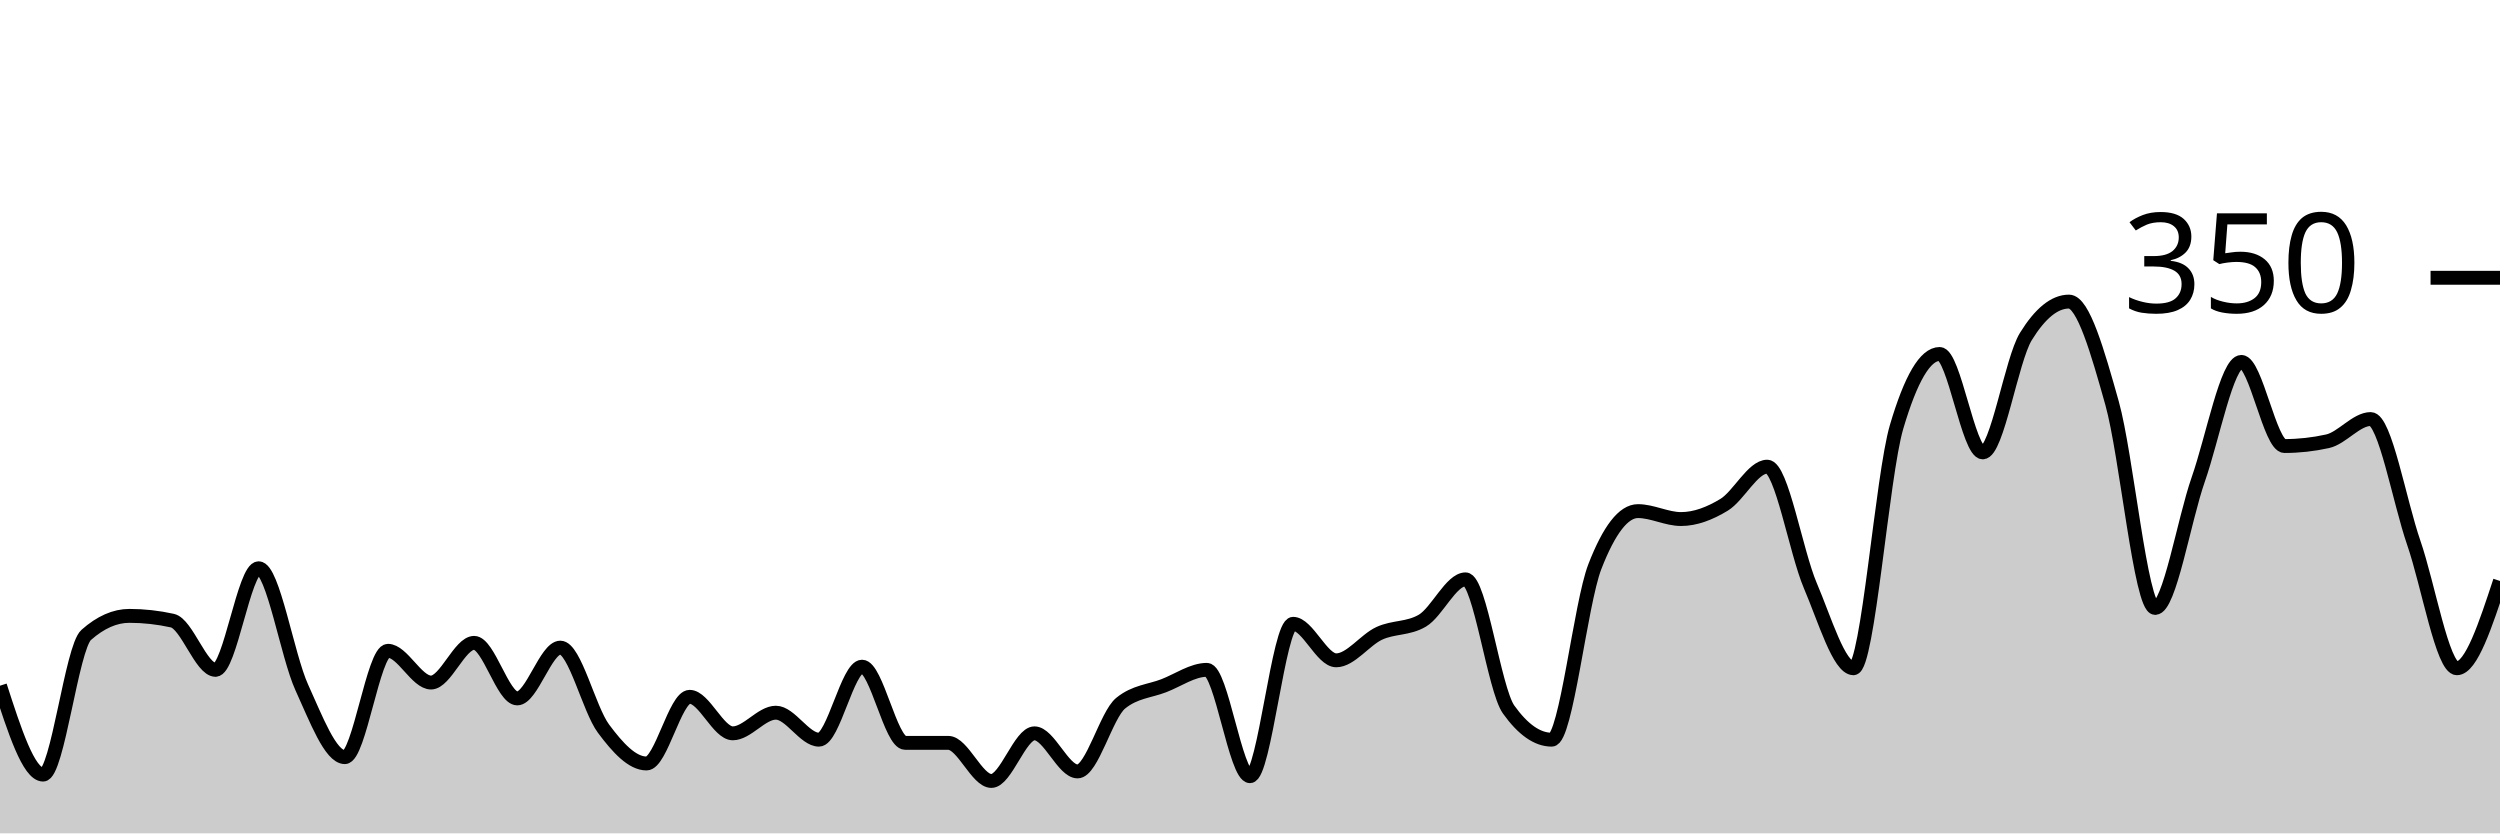
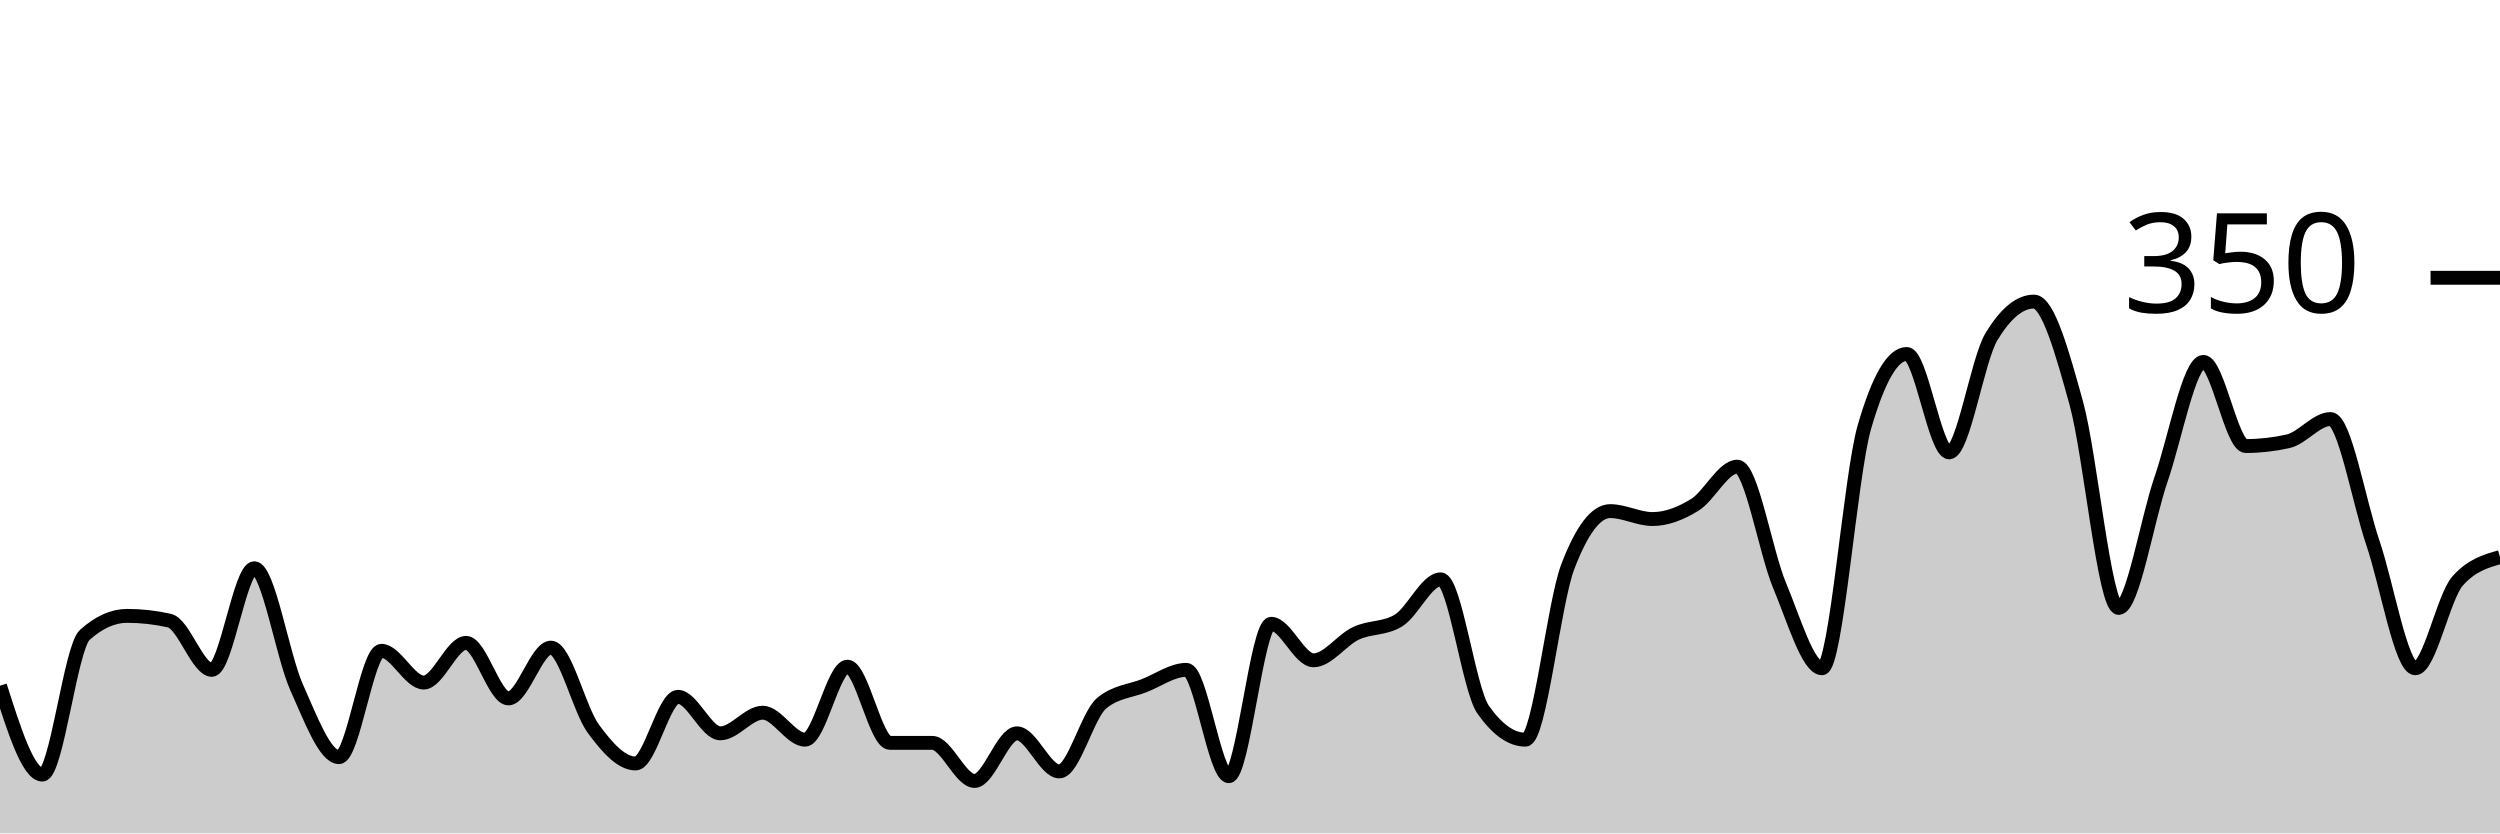
<svg xmlns="http://www.w3.org/2000/svg" viewBox="0 0 180 60">
  <g transform="translate(0,20)">
-     <path class="area" fill="rgba(0, 0, 0, 0.2)" d="M0,29.371C1.034,32.571,2.069,35.771,3.103,35.771C4.138,35.771,5.172,26.629,6.207,25.714C7.241,24.8,8.276,24.343,9.31,24.343C10.345,24.343,11.379,24.457,12.414,24.686C13.448,24.914,14.483,28.229,15.517,28.229C16.552,28.229,17.586,20.914,18.621,20.914C19.655,20.914,20.69,27.219,21.724,29.486C22.759,31.752,23.793,34.514,24.828,34.514C25.862,34.514,26.897,26.857,27.931,26.857C28.966,26.857,30,29.143,31.034,29.143C32.069,29.143,33.103,26.286,34.138,26.286C35.172,26.286,36.207,30.286,37.241,30.286C38.276,30.286,39.31,26.629,40.345,26.629C41.379,26.629,42.414,31.067,43.448,32.457C44.483,33.848,45.517,34.971,46.552,34.971C47.586,34.971,48.621,30.171,49.655,30.171C50.69,30.171,51.724,32.8,52.759,32.8C53.793,32.8,54.828,31.314,55.862,31.314C56.897,31.314,57.931,33.257,58.966,33.257C60,33.257,61.034,28,62.069,28C63.103,28,64.138,33.486,65.172,33.486C66.207,33.486,67.241,33.486,68.276,33.486C69.31,33.486,70.345,36.229,71.379,36.229C72.414,36.229,73.448,32.8,74.483,32.8C75.517,32.8,76.552,35.543,77.586,35.543C78.621,35.543,79.655,31.467,80.69,30.629C81.724,29.79,82.759,29.771,83.793,29.371C84.828,28.971,85.862,28.229,86.897,28.229C87.931,28.229,88.966,35.886,90,35.886C91.034,35.886,92.069,24.914,93.103,24.914C94.138,24.914,95.172,27.543,96.207,27.543C97.241,27.543,98.276,26.076,99.31,25.6C100.345,25.124,101.379,25.295,102.414,24.686C103.448,24.076,104.483,21.714,105.517,21.714C106.552,21.714,107.586,29.638,108.621,31.086C109.655,32.533,110.69,33.257,111.724,33.257C112.759,33.257,113.793,23.467,114.828,20.8C115.862,18.133,116.897,16.8,117.931,16.8C118.966,16.8,120,17.371,121.034,17.371C122.069,17.371,123.103,16.971,124.138,16.343C125.172,15.714,126.207,13.6,127.241,13.6C128.276,13.6,129.31,19.752,130.345,22.171C131.379,24.59,132.414,28.114,133.448,28.114C134.483,28.114,135.517,14.248,136.552,10.743C137.586,7.238,138.621,5.486,139.655,5.486C140.69,5.486,141.724,12.571,142.759,12.571C143.793,12.571,144.828,5.905,145.862,4.229C146.897,2.552,147.931,1.714,148.966,1.714C150,1.714,151.034,5.352,152.069,9.029C153.103,12.705,154.138,23.771,155.172,23.771C156.207,23.771,157.241,17.467,158.276,14.514C159.31,11.562,160.345,6.057,161.379,6.057C162.414,6.057,163.448,12.114,164.483,12.114C165.517,12.114,166.552,12,167.586,11.771C168.621,11.543,169.655,10.171,170.69,10.171C171.724,10.171,172.759,16.095,173.793,19.086C174.828,22.076,175.862,28.114,176.897,28.114C177.931,28.114,178.966,24.971,180,21.829L180,40C178.966,40,177.931,40,176.897,40C175.862,40,174.828,40,173.793,40C172.759,40,171.724,40,170.69,40C169.655,40,168.621,40,167.586,40C166.552,40,165.517,40,164.483,40C163.448,40,162.414,40,161.379,40C160.345,40,159.31,40,158.276,40C157.241,40,156.207,40,155.172,40C154.138,40,153.103,40,152.069,40C151.034,40,150,40,148.966,40C147.931,40,146.897,40,145.862,40C144.828,40,143.793,40,142.759,40C141.724,40,140.69,40,139.655,40C138.621,40,137.586,40,136.552,40C135.517,40,134.483,40,133.448,40C132.414,40,131.379,40,130.345,40C129.31,40,128.276,40,127.241,40C126.207,40,125.172,40,124.138,40C123.103,40,122.069,40,121.034,40C120,40,118.966,40,117.931,40C116.897,40,115.862,40,114.828,40C113.793,40,112.759,40,111.724,40C110.69,40,109.655,40,108.621,40C107.586,40,106.552,40,105.517,40C104.483,40,103.448,40,102.414,40C101.379,40,100.345,40,99.31,40C98.276,40,97.241,40,96.207,40C95.172,40,94.138,40,93.103,40C92.069,40,91.034,40,90,40C88.966,40,87.931,40,86.897,40C85.862,40,84.828,40,83.793,40C82.759,40,81.724,40,80.69,40C79.655,40,78.621,40,77.586,40C76.552,40,75.517,40,74.483,40C73.448,40,72.414,40,71.379,40C70.345,40,69.31,40,68.276,40C67.241,40,66.207,40,65.172,40C64.138,40,63.103,40,62.069,40C61.034,40,60,40,58.966,40C57.931,40,56.897,40,55.862,40C54.828,40,53.793,40,52.759,40C51.724,40,50.69,40,49.655,40C48.621,40,47.586,40,46.552,40C45.517,40,44.483,40,43.448,40C42.414,40,41.379,40,40.345,40C39.31,40,38.276,40,37.241,40C36.207,40,35.172,40,34.138,40C33.103,40,32.069,40,31.034,40C30,40,28.966,40,27.931,40C26.897,40,25.862,40,24.828,40C23.793,40,22.759,40,21.724,40C20.69,40,19.655,40,18.621,40C17.586,40,16.552,40,15.517,40C14.483,40,13.448,40,12.414,40C11.379,40,10.345,40,9.31,40C8.276,40,7.241,40,6.207,40C5.172,40,4.138,40,3.103,40C2.069,40,1.034,40,0,40Z" />
-     <path class="line" stroke="black" fill="none" d="M0,29.371C1.034,32.571,2.069,35.771,3.103,35.771C4.138,35.771,5.172,26.629,6.207,25.714C7.241,24.8,8.276,24.343,9.31,24.343C10.345,24.343,11.379,24.457,12.414,24.686C13.448,24.914,14.483,28.229,15.517,28.229C16.552,28.229,17.586,20.914,18.621,20.914C19.655,20.914,20.69,27.219,21.724,29.486C22.759,31.752,23.793,34.514,24.828,34.514C25.862,34.514,26.897,26.857,27.931,26.857C28.966,26.857,30,29.143,31.034,29.143C32.069,29.143,33.103,26.286,34.138,26.286C35.172,26.286,36.207,30.286,37.241,30.286C38.276,30.286,39.31,26.629,40.345,26.629C41.379,26.629,42.414,31.067,43.448,32.457C44.483,33.848,45.517,34.971,46.552,34.971C47.586,34.971,48.621,30.171,49.655,30.171C50.69,30.171,51.724,32.8,52.759,32.8C53.793,32.8,54.828,31.314,55.862,31.314C56.897,31.314,57.931,33.257,58.966,33.257C60,33.257,61.034,28,62.069,28C63.103,28,64.138,33.486,65.172,33.486C66.207,33.486,67.241,33.486,68.276,33.486C69.31,33.486,70.345,36.229,71.379,36.229C72.414,36.229,73.448,32.8,74.483,32.8C75.517,32.8,76.552,35.543,77.586,35.543C78.621,35.543,79.655,31.467,80.69,30.629C81.724,29.79,82.759,29.771,83.793,29.371C84.828,28.971,85.862,28.229,86.897,28.229C87.931,28.229,88.966,35.886,90,35.886C91.034,35.886,92.069,24.914,93.103,24.914C94.138,24.914,95.172,27.543,96.207,27.543C97.241,27.543,98.276,26.076,99.31,25.6C100.345,25.124,101.379,25.295,102.414,24.686C103.448,24.076,104.483,21.714,105.517,21.714C106.552,21.714,107.586,29.638,108.621,31.086C109.655,32.533,110.69,33.257,111.724,33.257C112.759,33.257,113.793,23.467,114.828,20.8C115.862,18.133,116.897,16.8,117.931,16.8C118.966,16.8,120,17.371,121.034,17.371C122.069,17.371,123.103,16.971,124.138,16.343C125.172,15.714,126.207,13.6,127.241,13.6C128.276,13.6,129.31,19.752,130.345,22.171C131.379,24.59,132.414,28.114,133.448,28.114C134.483,28.114,135.517,14.248,136.552,10.743C137.586,7.238,138.621,5.486,139.655,5.486C140.69,5.486,141.724,12.571,142.759,12.571C143.793,12.571,144.828,5.905,145.862,4.229C146.897,2.552,147.931,1.714,148.966,1.714C150,1.714,151.034,5.352,152.069,9.029C153.103,12.705,154.138,23.771,155.172,23.771C156.207,23.771,157.241,17.467,158.276,14.514C159.31,11.562,160.345,6.057,161.379,6.057C162.414,6.057,163.448,12.114,164.483,12.114C165.517,12.114,166.552,12,167.586,11.771C168.621,11.543,169.655,10.171,170.69,10.171C171.724,10.171,172.759,16.095,173.793,19.086C174.828,22.076,175.862,28.114,176.897,28.114C177.931,28.114,178.966,24.971,180,21.829" />
+     <path class="area" fill="rgba(0, 0, 0, 0.2)" d="M0,29.371C1.017,32.571,2.034,35.771,3.051,35.771C4.068,35.771,5.085,26.629,6.102,25.714C7.119,24.8,8.136,24.343,9.153,24.343C10.169,24.343,11.186,24.457,12.203,24.686C13.22,24.914,14.237,28.229,15.254,28.229C16.271,28.229,17.288,20.914,18.305,20.914C19.322,20.914,20.339,27.219,21.356,29.486C22.373,31.752,23.39,34.514,24.407,34.514C25.424,34.514,26.441,26.857,27.458,26.857C28.475,26.857,29.492,29.143,30.508,29.143C31.525,29.143,32.542,26.286,33.559,26.286C34.576,26.286,35.593,30.286,36.61,30.286C37.627,30.286,38.644,26.629,39.661,26.629C40.678,26.629,41.695,31.067,42.712,32.457C43.729,33.848,44.746,34.971,45.763,34.971C46.78,34.971,47.797,30.171,48.814,30.171C49.831,30.171,50.847,32.8,51.864,32.8C52.881,32.8,53.898,31.314,54.915,31.314C55.932,31.314,56.949,33.257,57.966,33.257C58.983,33.257,60,28,61.017,28C62.034,28,63.051,33.486,64.068,33.486C65.085,33.486,66.102,33.486,67.119,33.486C68.136,33.486,69.153,36.229,70.169,36.229C71.186,36.229,72.203,32.8,73.22,32.8C74.237,32.8,75.254,35.543,76.271,35.543C77.288,35.543,78.305,31.467,79.322,30.629C80.339,29.79,81.356,29.771,82.373,29.371C83.39,28.971,84.407,28.229,85.424,28.229C86.441,28.229,87.458,35.886,88.475,35.886C89.492,35.886,90.508,24.914,91.525,24.914C92.542,24.914,93.559,27.543,94.576,27.543C95.593,27.543,96.61,26.076,97.627,25.6C98.644,25.124,99.661,25.295,100.678,24.686C101.695,24.076,102.712,21.714,103.729,21.714C104.746,21.714,105.763,29.638,106.78,31.086C107.797,32.533,108.814,33.257,109.831,33.257C110.847,33.257,111.864,23.467,112.881,20.8C113.898,18.133,114.915,16.8,115.932,16.8C116.949,16.8,117.966,17.371,118.983,17.371C120,17.371,121.017,16.971,122.034,16.343C123.051,15.714,124.068,13.6,125.085,13.6C126.102,13.6,127.119,19.752,128.136,22.171C129.153,24.59,130.169,28.114,131.186,28.114C132.203,28.114,133.22,14.248,134.237,10.743C135.254,7.238,136.271,5.486,137.288,5.486C138.305,5.486,139.322,12.571,140.339,12.571C141.356,12.571,142.373,5.905,143.39,4.229C144.407,2.552,145.424,1.714,146.441,1.714C147.458,1.714,148.475,5.352,149.492,9.029C150.508,12.705,151.525,23.771,152.542,23.771C153.559,23.771,154.576,17.467,155.593,14.514C156.61,11.562,157.627,6.057,158.644,6.057C159.661,6.057,160.678,12.114,161.695,12.114C162.712,12.114,163.729,12,164.746,11.771C165.763,11.543,166.78,10.171,167.797,10.171C168.814,10.171,169.831,16.095,170.847,19.086C171.864,22.076,172.881,28.114,173.898,28.114C174.915,28.114,175.932,22.971,176.949,21.829C177.966,20.686,178.983,20.4,180,20.114L180,40C178.983,40,177.966,40,176.949,40C175.932,40,174.915,40,173.898,40C172.881,40,171.864,40,170.847,40C169.831,40,168.814,40,167.797,40C166.78,40,165.763,40,164.746,40C163.729,40,162.712,40,161.695,40C160.678,40,159.661,40,158.644,40C157.627,40,156.61,40,155.593,40C154.576,40,153.559,40,152.542,40C151.525,40,150.508,40,149.492,40C148.475,40,147.458,40,146.441,40C145.424,40,144.407,40,143.39,40C142.373,40,141.356,40,140.339,40C139.322,40,138.305,40,137.288,40C136.271,40,135.254,40,134.237,40C133.22,40,132.203,40,131.186,40C130.169,40,129.153,40,128.136,40C127.119,40,126.102,40,125.085,40C124.068,40,123.051,40,122.034,40C121.017,40,120,40,118.983,40C117.966,40,116.949,40,115.932,40C114.915,40,113.898,40,112.881,40C111.864,40,110.847,40,109.831,40C108.814,40,107.797,40,106.78,40C105.763,40,104.746,40,103.729,40C102.712,40,101.695,40,100.678,40C99.661,40,98.644,40,97.627,40C96.61,40,95.593,40,94.576,40C93.559,40,92.542,40,91.525,40C90.508,40,89.492,40,88.475,40C87.458,40,86.441,40,85.424,40C84.407,40,83.39,40,82.373,40C81.356,40,80.339,40,79.322,40C78.305,40,77.288,40,76.271,40C75.254,40,74.237,40,73.22,40C72.203,40,71.186,40,70.169,40C69.153,40,68.136,40,67.119,40C66.102,40,65.085,40,64.068,40C63.051,40,62.034,40,61.017,40C60,40,58.983,40,57.966,40C56.949,40,55.932,40,54.915,40C53.898,40,52.881,40,51.864,40C50.847,40,49.831,40,48.814,40C47.797,40,46.78,40,45.763,40C44.746,40,43.729,40,42.712,40C41.695,40,40.678,40,39.661,40C38.644,40,37.627,40,36.61,40C35.593,40,34.576,40,33.559,40C32.542,40,31.525,40,30.508,40C29.492,40,28.475,40,27.458,40C26.441,40,25.424,40,24.407,40C23.39,40,22.373,40,21.356,40C20.339,40,19.322,40,18.305,40C17.288,40,16.271,40,15.254,40C14.237,40,13.22,40,12.203,40C11.186,40,10.169,40,9.153,40C8.136,40,7.119,40,6.102,40C5.085,40,4.068,40,3.051,40C2.034,40,1.017,40,0,40Z" />
+     <path class="line" stroke="black" fill="none" d="M0,29.371C1.017,32.571,2.034,35.771,3.051,35.771C4.068,35.771,5.085,26.629,6.102,25.714C7.119,24.8,8.136,24.343,9.153,24.343C10.169,24.343,11.186,24.457,12.203,24.686C13.22,24.914,14.237,28.229,15.254,28.229C16.271,28.229,17.288,20.914,18.305,20.914C19.322,20.914,20.339,27.219,21.356,29.486C22.373,31.752,23.39,34.514,24.407,34.514C25.424,34.514,26.441,26.857,27.458,26.857C28.475,26.857,29.492,29.143,30.508,29.143C31.525,29.143,32.542,26.286,33.559,26.286C34.576,26.286,35.593,30.286,36.61,30.286C37.627,30.286,38.644,26.629,39.661,26.629C40.678,26.629,41.695,31.067,42.712,32.457C43.729,33.848,44.746,34.971,45.763,34.971C46.78,34.971,47.797,30.171,48.814,30.171C49.831,30.171,50.847,32.8,51.864,32.8C52.881,32.8,53.898,31.314,54.915,31.314C55.932,31.314,56.949,33.257,57.966,33.257C58.983,33.257,60,28,61.017,28C62.034,28,63.051,33.486,64.068,33.486C65.085,33.486,66.102,33.486,67.119,33.486C68.136,33.486,69.153,36.229,70.169,36.229C71.186,36.229,72.203,32.8,73.22,32.8C74.237,32.8,75.254,35.543,76.271,35.543C77.288,35.543,78.305,31.467,79.322,30.629C80.339,29.79,81.356,29.771,82.373,29.371C83.39,28.971,84.407,28.229,85.424,28.229C86.441,28.229,87.458,35.886,88.475,35.886C89.492,35.886,90.508,24.914,91.525,24.914C92.542,24.914,93.559,27.543,94.576,27.543C95.593,27.543,96.61,26.076,97.627,25.6C98.644,25.124,99.661,25.295,100.678,24.686C101.695,24.076,102.712,21.714,103.729,21.714C104.746,21.714,105.763,29.638,106.78,31.086C107.797,32.533,108.814,33.257,109.831,33.257C110.847,33.257,111.864,23.467,112.881,20.8C113.898,18.133,114.915,16.8,115.932,16.8C116.949,16.8,117.966,17.371,118.983,17.371C120,17.371,121.017,16.971,122.034,16.343C123.051,15.714,124.068,13.6,125.085,13.6C126.102,13.6,127.119,19.752,128.136,22.171C129.153,24.59,130.169,28.114,131.186,28.114C132.203,28.114,133.22,14.248,134.237,10.743C135.254,7.238,136.271,5.486,137.288,5.486C138.305,5.486,139.322,12.571,140.339,12.571C141.356,12.571,142.373,5.905,143.39,4.229C144.407,2.552,145.424,1.714,146.441,1.714C147.458,1.714,148.475,5.352,149.492,9.029C150.508,12.705,151.525,23.771,152.542,23.771C153.559,23.771,154.576,17.467,155.593,14.514C156.61,11.562,157.627,6.057,158.644,6.057C159.661,6.057,160.678,12.114,161.695,12.114C162.712,12.114,163.729,12,164.746,11.771C165.763,11.543,166.78,10.171,167.797,10.171C168.814,10.171,169.831,16.095,170.847,19.086C171.864,22.076,172.881,28.114,173.898,28.114C174.915,28.114,175.932,22.971,176.949,21.829C177.966,20.686,178.983,20.4,180,20.114" />
    <path class="axis-ceiling" stroke-width="1" stroke="black" fill="none" d="M175,0L180,0" />
    <text class="axis-ceiling-label" font-family="sans-serif" text-anchor="end" font-size="10px" x="170" y="2.5">350</text>
  </g>
</svg>
